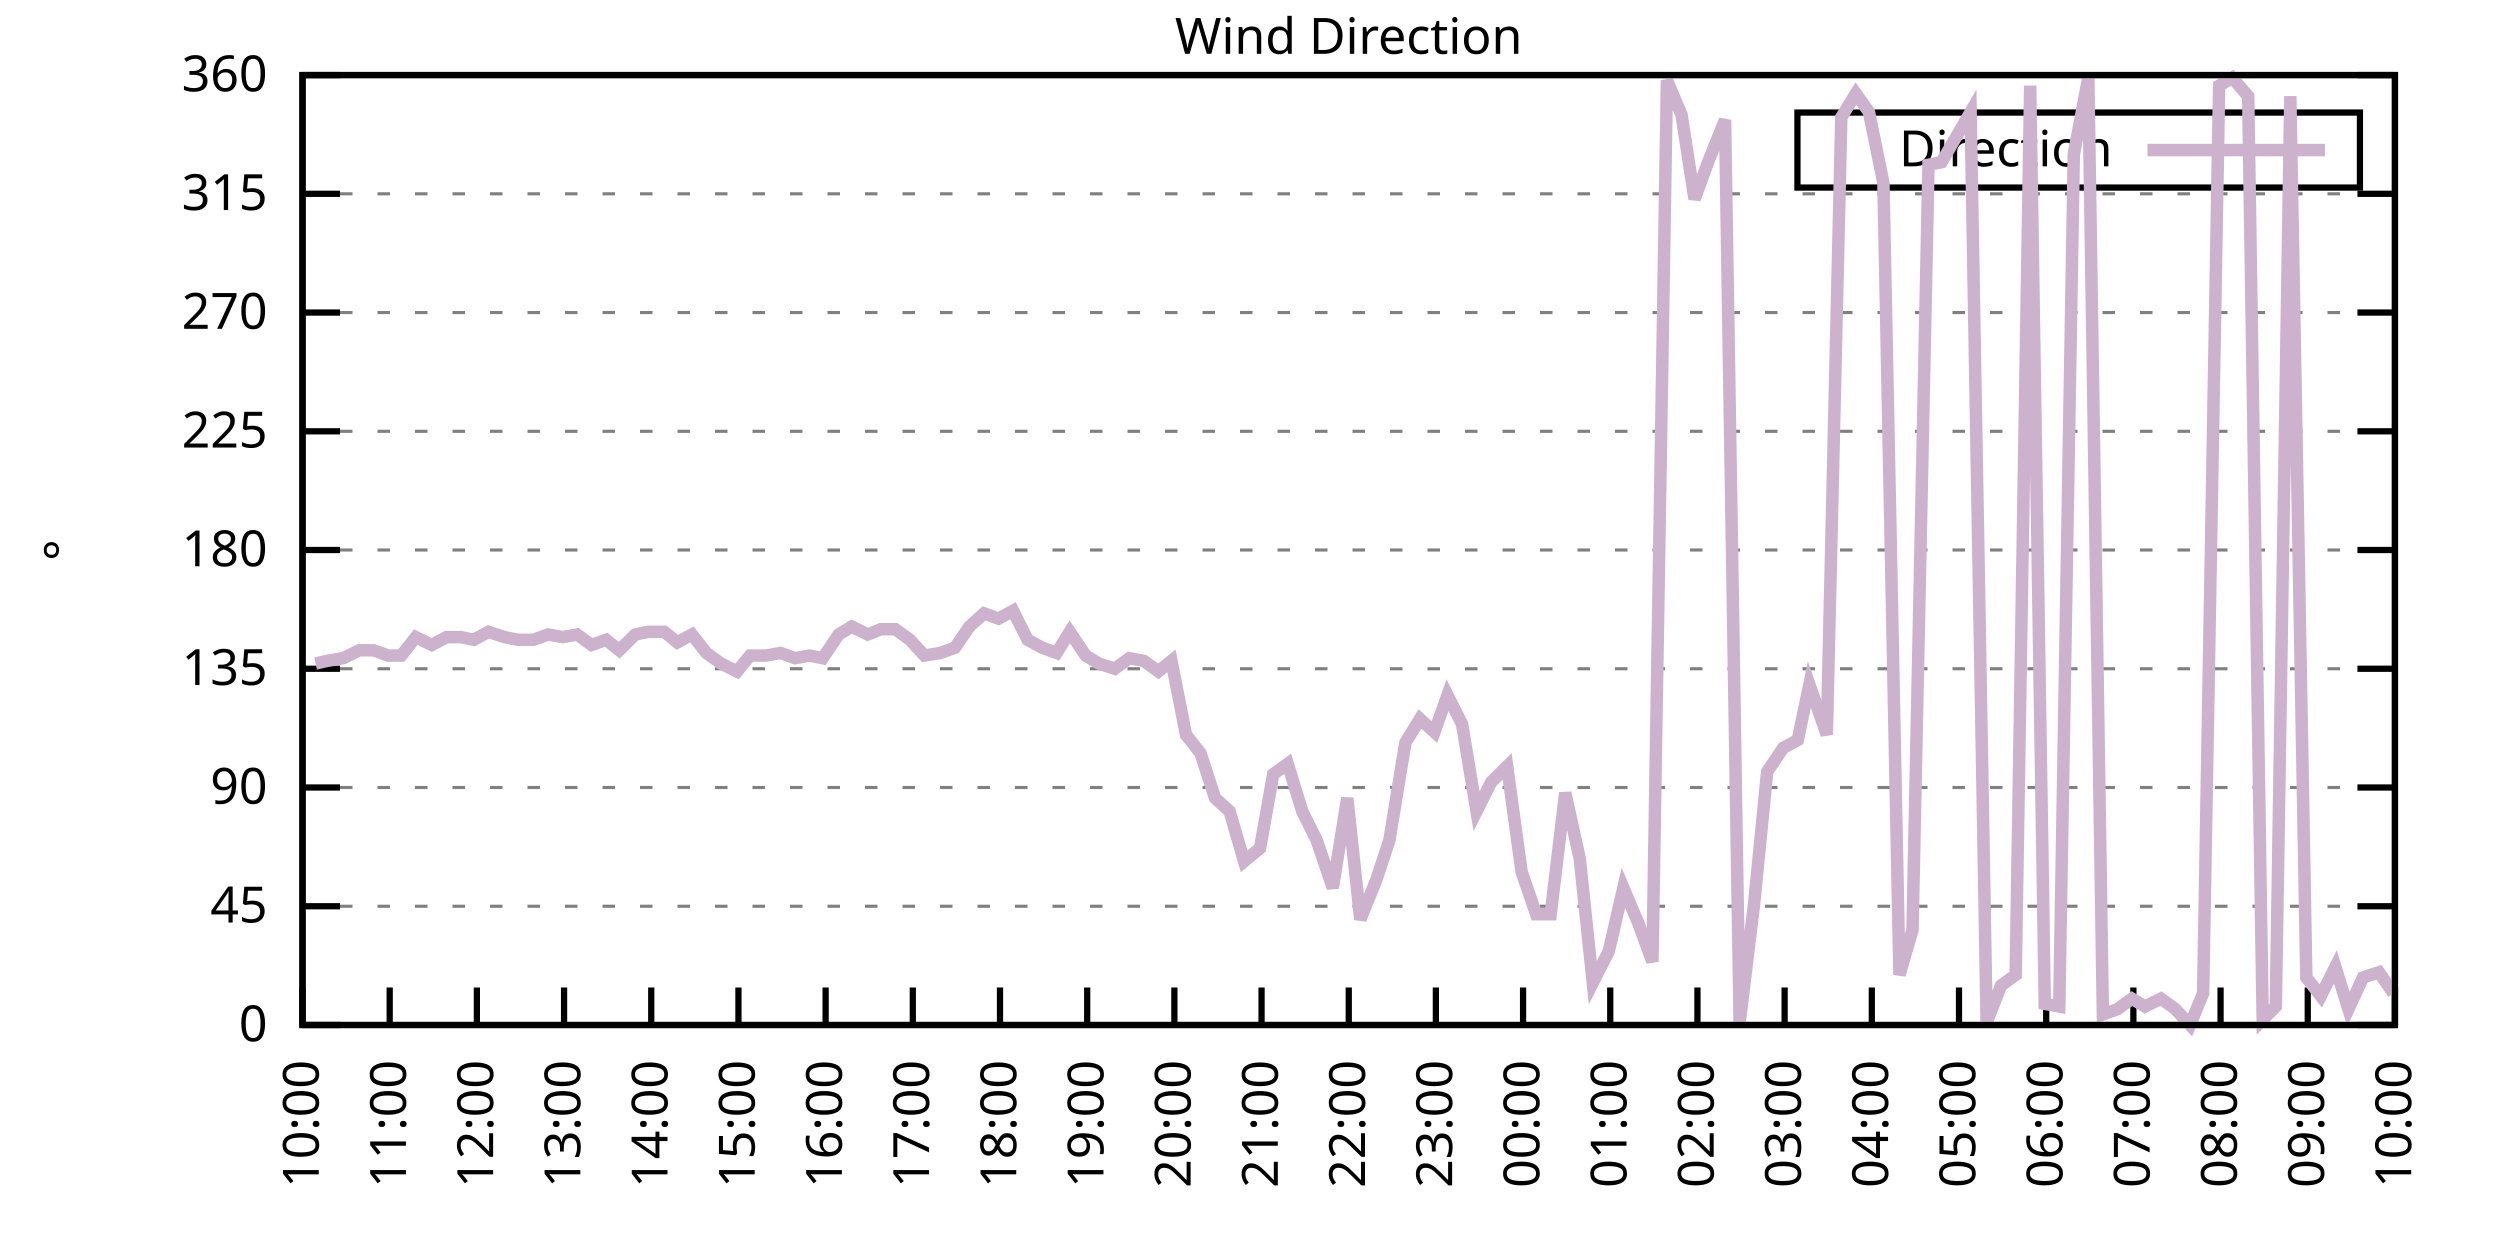
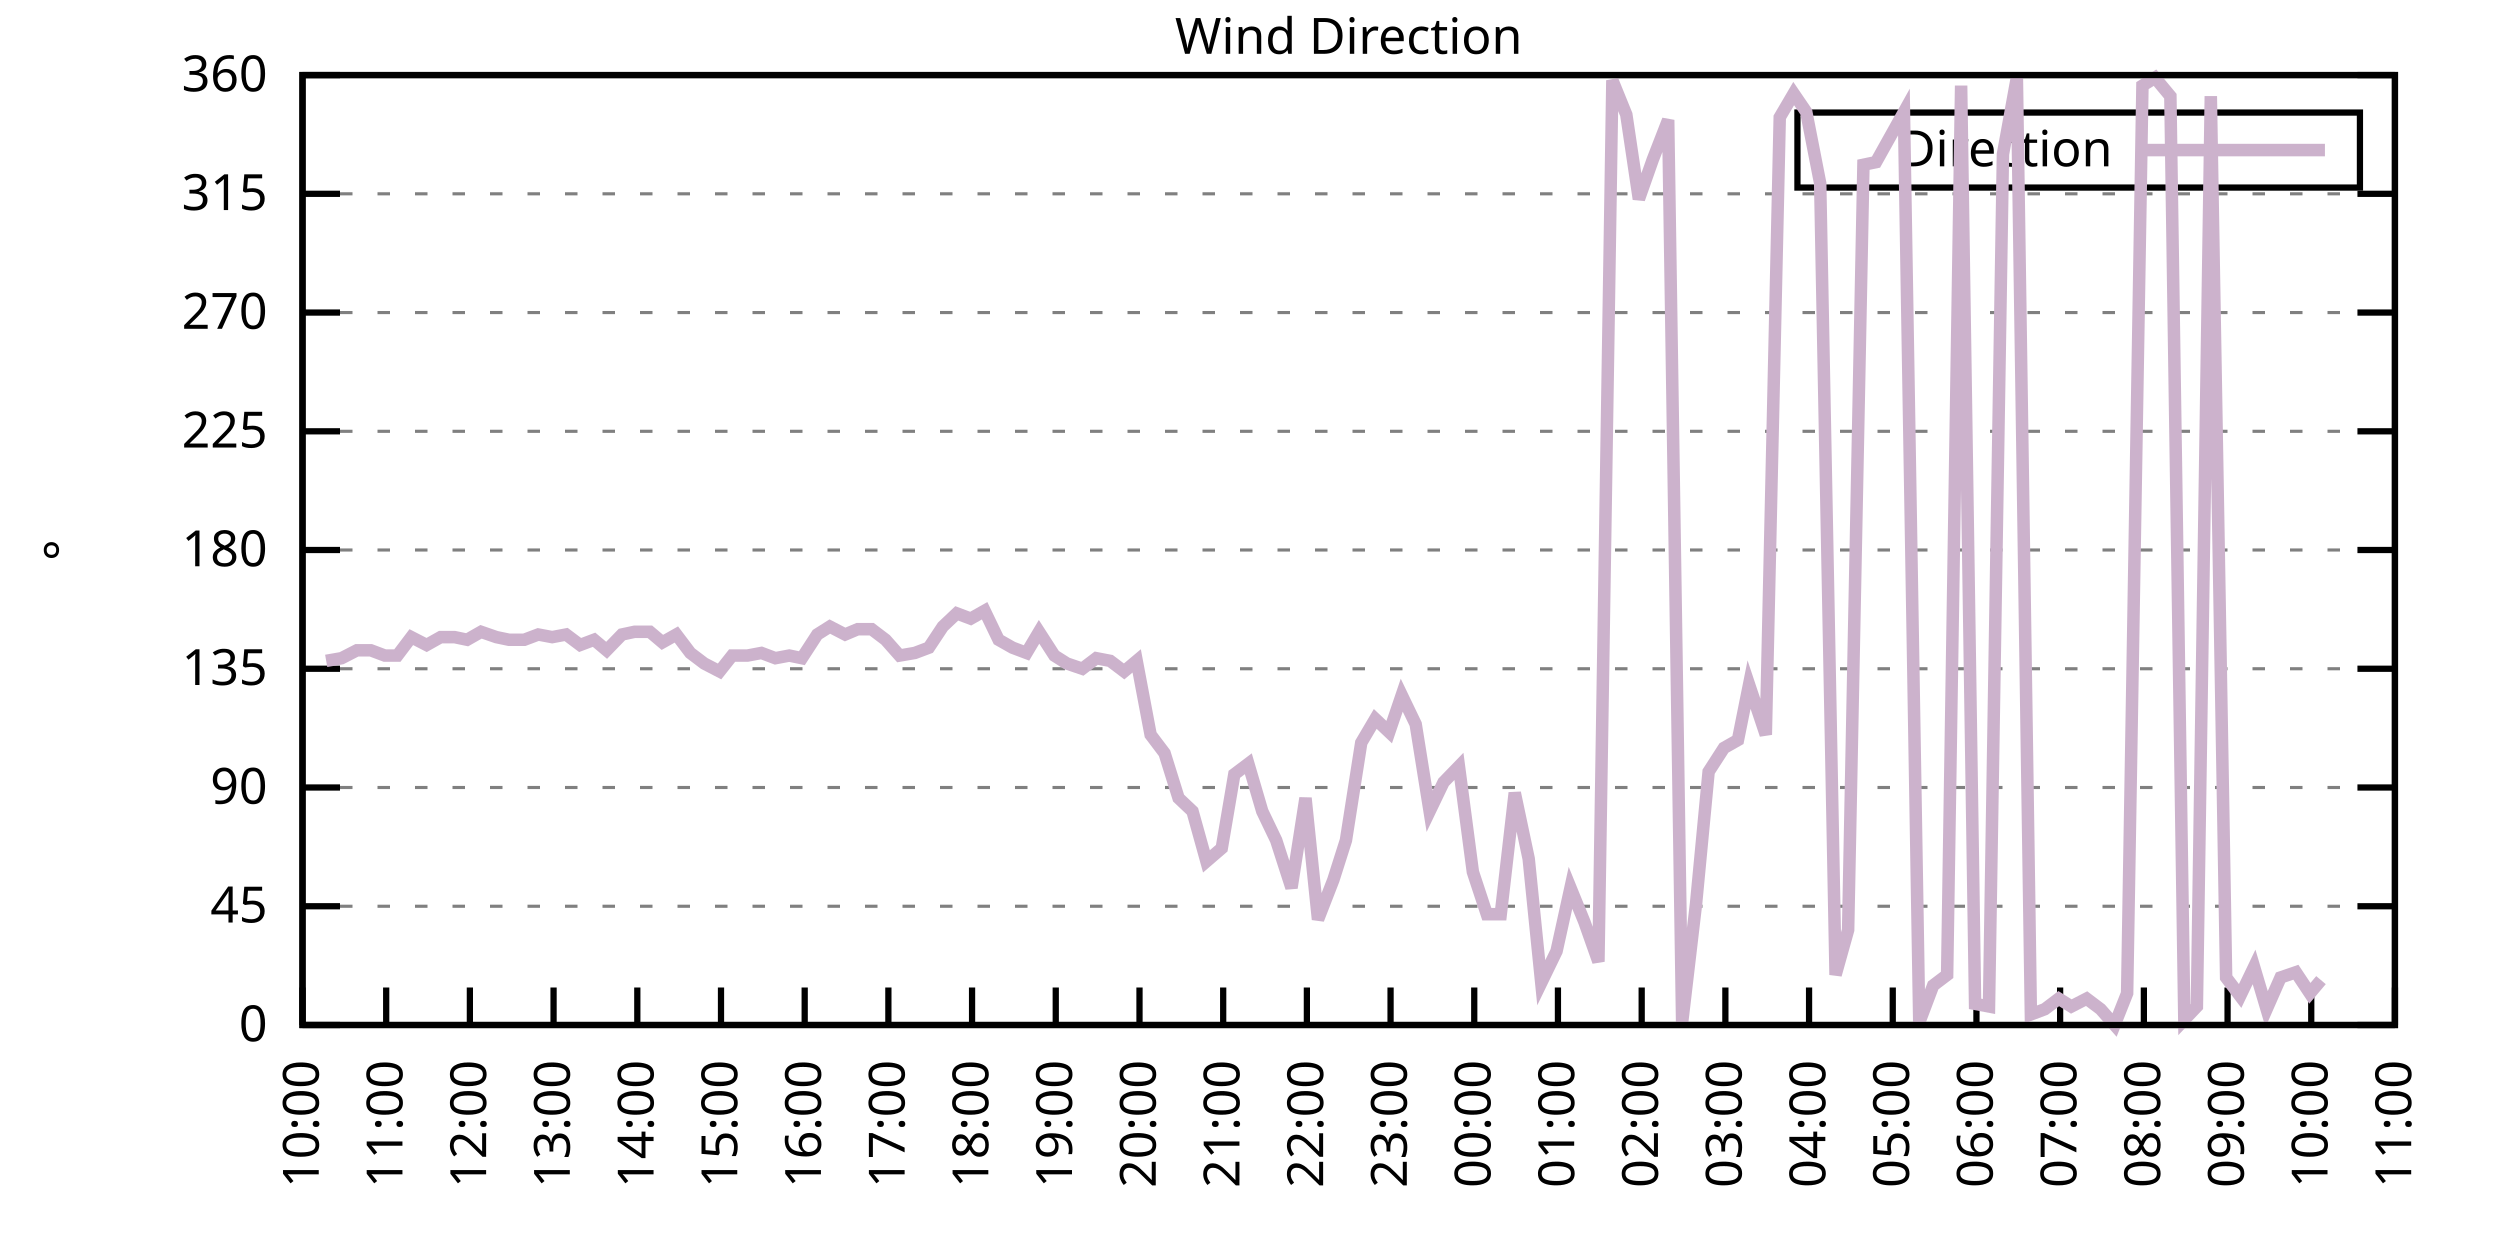
<svg xmlns="http://www.w3.org/2000/svg" xmlns:xlink="http://www.w3.org/1999/xlink" width="400" height="200" viewBox="0 0 400 200">
  <g id="gnuplot_canvas">
    <rect x="0" y="0" width="400" height="200" fill="none" />
    <defs>
      <circle id="gpDot" r="0.5" stroke-width="0.5" stroke="currentColor" />
      <path id="gpPt0" stroke-width="0.333" stroke="currentColor" d="M-1,0 h2 M0,-1 v2" />
      <path id="gpPt1" stroke-width="0.333" stroke="currentColor" d="M-1,-1 L1,1 M1,-1 L-1,1" />
      <path id="gpPt2" stroke-width="0.333" stroke="currentColor" d="M-1,0 L1,0 M0,-1 L0,1 M-1,-1 L1,1 M-1,1 L1,-1" />
      <rect id="gpPt3" stroke-width="0.333" stroke="currentColor" x="-1" y="-1" width="2" height="2" />
      <rect id="gpPt4" stroke-width="0.333" stroke="currentColor" fill="currentColor" x="-1" y="-1" width="2" height="2" />
      <circle id="gpPt5" stroke-width="0.333" stroke="currentColor" cx="0" cy="0" r="1" />
      <use xlink:href="#gpPt5" id="gpPt6" fill="currentColor" stroke="none" />
      <path id="gpPt7" stroke-width="0.333" stroke="currentColor" d="M0,-1.33 L-1.33,0.67 L1.33,0.67 z" />
      <use xlink:href="#gpPt7" id="gpPt8" fill="currentColor" stroke="none" />
      <use xlink:href="#gpPt7" id="gpPt9" stroke="currentColor" transform="rotate(180)" />
      <use xlink:href="#gpPt9" id="gpPt10" fill="currentColor" stroke="none" />
      <use xlink:href="#gpPt3" id="gpPt11" stroke="currentColor" transform="rotate(45)" />
      <use xlink:href="#gpPt11" id="gpPt12" fill="currentColor" stroke="none" />
      <path id="gpPt13" stroke-width="0.333" stroke="currentColor" d="M0,1.330 L1.265,0.411 L0.782,-1.067 L-0.782,-1.076 L-1.265,0.411 z" />
      <use xlink:href="#gpPt13" id="gpPt14" fill="currentColor" stroke="none" />
      <filter id="textbox" filterUnits="objectBoundingBox" x="0" y="0" height="1" width="1">
        <feFlood flood-color="white" flood-opacity="1" result="bgnd" />
        <feComposite in="SourceGraphic" in2="bgnd" operator="atop" />
      </filter>
      <filter id="greybox" filterUnits="objectBoundingBox" x="0" y="0" height="1" width="1">
        <feFlood flood-color="lightgrey" flood-opacity="1" result="grey" />
        <feComposite in="SourceGraphic" in2="grey" operator="atop" />
      </filter>
    </defs>
    <g fill="none" color="white" stroke="currentColor" stroke-width="1.00" stroke-linecap="butt" stroke-linejoin="miter">
</g>
    <g fill="none" color="black" stroke="currentColor" stroke-width="1.00" stroke-linecap="butt" stroke-linejoin="miter">
      <g stroke="none" shape-rendering="crispEdges">
        <polygon fill="rgb(255, 255, 255)" points="48.40,164.00 383.18,164.00 383.18,12.02 48.40,12.02 " />
      </g>
    </g>
    <g fill="none" color="black" stroke="currentColor" stroke-width="1.00" stroke-linecap="butt" stroke-linejoin="miter">
</g>
    <g fill="none" color="black" stroke="black" stroke-width="0.50" stroke-linecap="butt" stroke-linejoin="miter">
</g>
    <g fill="none" color="gray" stroke="currentColor" stroke-width="0.50" stroke-linecap="butt" stroke-linejoin="miter">
      <path stroke="gray" stroke-dasharray="2,4" class="gridline" d="M48.40,164.00 L383.19,164.00  " />
    </g>
    <g fill="none" color="gray" stroke="gray" stroke-width="1.00" stroke-linecap="butt" stroke-linejoin="miter">
</g>
    <g fill="none" color="black" stroke="currentColor" stroke-width="1.00" stroke-linecap="butt" stroke-linejoin="miter">
      <path stroke="black" d="M48.40,164.00 L54.40,164.00 M383.19,164.00 L377.19,164.00  " />
      <g transform="translate(42.80,166.60)" stroke="none" fill="black" font-family="Sans" font-size="8.00" text-anchor="end">
        <text>
          <tspan font-family="Sans"> 0</tspan>
        </text>
      </g>
    </g>
    <g fill="none" color="black" stroke="currentColor" stroke-width="1.00" stroke-linecap="butt" stroke-linejoin="miter">
</g>
    <g fill="none" color="black" stroke="black" stroke-width="0.50" stroke-linecap="butt" stroke-linejoin="miter">
</g>
    <g fill="none" color="gray" stroke="currentColor" stroke-width="0.50" stroke-linecap="butt" stroke-linejoin="miter">
      <path stroke="gray" stroke-dasharray="2,4" class="gridline" d="M48.40,145.00 L383.19,145.00  " />
    </g>
    <g fill="none" color="gray" stroke="gray" stroke-width="1.00" stroke-linecap="butt" stroke-linejoin="miter">
</g>
    <g fill="none" color="black" stroke="currentColor" stroke-width="1.00" stroke-linecap="butt" stroke-linejoin="miter">
      <path stroke="black" d="M48.40,145.00 L54.40,145.00 M383.19,145.00 L377.19,145.00  " />
      <g transform="translate(42.80,147.60)" stroke="none" fill="black" font-family="Sans" font-size="8.00" text-anchor="end">
        <text>
          <tspan font-family="Sans"> 45</tspan>
        </text>
      </g>
    </g>
    <g fill="none" color="black" stroke="currentColor" stroke-width="1.00" stroke-linecap="butt" stroke-linejoin="miter">
</g>
    <g fill="none" color="black" stroke="black" stroke-width="0.50" stroke-linecap="butt" stroke-linejoin="miter">
</g>
    <g fill="none" color="gray" stroke="currentColor" stroke-width="0.50" stroke-linecap="butt" stroke-linejoin="miter">
      <path stroke="gray" stroke-dasharray="2,4" class="gridline" d="M48.40,126.00 L383.19,126.00  " />
    </g>
    <g fill="none" color="gray" stroke="gray" stroke-width="1.00" stroke-linecap="butt" stroke-linejoin="miter">
</g>
    <g fill="none" color="black" stroke="currentColor" stroke-width="1.00" stroke-linecap="butt" stroke-linejoin="miter">
      <path stroke="black" d="M48.40,126.00 L54.40,126.00 M383.19,126.00 L377.19,126.00  " />
      <g transform="translate(42.80,128.60)" stroke="none" fill="black" font-family="Sans" font-size="8.00" text-anchor="end">
        <text>
          <tspan font-family="Sans"> 90</tspan>
        </text>
      </g>
    </g>
    <g fill="none" color="black" stroke="currentColor" stroke-width="1.00" stroke-linecap="butt" stroke-linejoin="miter">
</g>
    <g fill="none" color="black" stroke="black" stroke-width="0.50" stroke-linecap="butt" stroke-linejoin="miter">
</g>
    <g fill="none" color="gray" stroke="currentColor" stroke-width="0.50" stroke-linecap="butt" stroke-linejoin="miter">
      <path stroke="gray" stroke-dasharray="2,4" class="gridline" d="M48.40,107.00 L383.19,107.00  " />
    </g>
    <g fill="none" color="gray" stroke="gray" stroke-width="1.00" stroke-linecap="butt" stroke-linejoin="miter">
</g>
    <g fill="none" color="black" stroke="currentColor" stroke-width="1.00" stroke-linecap="butt" stroke-linejoin="miter">
      <path stroke="black" d="M48.40,107.00 L54.40,107.00 M383.19,107.00 L377.19,107.00  " />
      <g transform="translate(42.80,109.60)" stroke="none" fill="black" font-family="Sans" font-size="8.00" text-anchor="end">
        <text>
          <tspan font-family="Sans"> 135</tspan>
        </text>
      </g>
    </g>
    <g fill="none" color="black" stroke="currentColor" stroke-width="1.00" stroke-linecap="butt" stroke-linejoin="miter">
</g>
    <g fill="none" color="black" stroke="black" stroke-width="0.50" stroke-linecap="butt" stroke-linejoin="miter">
</g>
    <g fill="none" color="gray" stroke="currentColor" stroke-width="0.50" stroke-linecap="butt" stroke-linejoin="miter">
      <path stroke="gray" stroke-dasharray="2,4" class="gridline" d="M48.40,88.00 L383.19,88.00  " />
    </g>
    <g fill="none" color="gray" stroke="gray" stroke-width="1.00" stroke-linecap="butt" stroke-linejoin="miter">
</g>
    <g fill="none" color="black" stroke="currentColor" stroke-width="1.00" stroke-linecap="butt" stroke-linejoin="miter">
      <path stroke="black" d="M48.40,88.00 L54.40,88.00 M383.19,88.00 L377.19,88.00  " />
      <g transform="translate(42.80,90.60)" stroke="none" fill="black" font-family="Sans" font-size="8.00" text-anchor="end">
        <text>
          <tspan font-family="Sans"> 180</tspan>
        </text>
      </g>
    </g>
    <g fill="none" color="black" stroke="currentColor" stroke-width="1.00" stroke-linecap="butt" stroke-linejoin="miter">
</g>
    <g fill="none" color="black" stroke="black" stroke-width="0.50" stroke-linecap="butt" stroke-linejoin="miter">
</g>
    <g fill="none" color="gray" stroke="currentColor" stroke-width="0.50" stroke-linecap="butt" stroke-linejoin="miter">
      <path stroke="gray" stroke-dasharray="2,4" class="gridline" d="M48.40,69.01 L383.19,69.01  " />
    </g>
    <g fill="none" color="gray" stroke="gray" stroke-width="1.00" stroke-linecap="butt" stroke-linejoin="miter">
</g>
    <g fill="none" color="black" stroke="currentColor" stroke-width="1.00" stroke-linecap="butt" stroke-linejoin="miter">
      <path stroke="black" d="M48.40,69.01 L54.40,69.01 M383.19,69.01 L377.19,69.01  " />
      <g transform="translate(42.80,71.61)" stroke="none" fill="black" font-family="Sans" font-size="8.00" text-anchor="end">
        <text>
          <tspan font-family="Sans"> 225</tspan>
        </text>
      </g>
    </g>
    <g fill="none" color="black" stroke="currentColor" stroke-width="1.00" stroke-linecap="butt" stroke-linejoin="miter">
</g>
    <g fill="none" color="black" stroke="black" stroke-width="0.50" stroke-linecap="butt" stroke-linejoin="miter">
</g>
    <g fill="none" color="gray" stroke="currentColor" stroke-width="0.50" stroke-linecap="butt" stroke-linejoin="miter">
      <path stroke="gray" stroke-dasharray="2,4" class="gridline" d="M48.40,50.01 L383.19,50.01  " />
    </g>
    <g fill="none" color="gray" stroke="gray" stroke-width="1.00" stroke-linecap="butt" stroke-linejoin="miter">
</g>
    <g fill="none" color="black" stroke="currentColor" stroke-width="1.00" stroke-linecap="butt" stroke-linejoin="miter">
      <path stroke="black" d="M48.40,50.01 L54.40,50.01 M383.19,50.01 L377.19,50.01  " />
      <g transform="translate(42.80,52.61)" stroke="none" fill="black" font-family="Sans" font-size="8.00" text-anchor="end">
        <text>
          <tspan font-family="Sans"> 270</tspan>
        </text>
      </g>
    </g>
    <g fill="none" color="black" stroke="currentColor" stroke-width="1.00" stroke-linecap="butt" stroke-linejoin="miter">
</g>
    <g fill="none" color="black" stroke="black" stroke-width="0.50" stroke-linecap="butt" stroke-linejoin="miter">
</g>
    <g fill="none" color="gray" stroke="currentColor" stroke-width="0.50" stroke-linecap="butt" stroke-linejoin="miter">
      <path stroke="gray" stroke-dasharray="2,4" class="gridline" d="M48.40,31.01 L383.19,31.01  " />
    </g>
    <g fill="none" color="gray" stroke="gray" stroke-width="1.00" stroke-linecap="butt" stroke-linejoin="miter">
</g>
    <g fill="none" color="black" stroke="currentColor" stroke-width="1.00" stroke-linecap="butt" stroke-linejoin="miter">
      <path stroke="black" d="M48.40,31.01 L54.40,31.01 M383.19,31.01 L377.19,31.01  " />
      <g transform="translate(42.80,33.61)" stroke="none" fill="black" font-family="Sans" font-size="8.00" text-anchor="end">
        <text>
          <tspan font-family="Sans"> 315</tspan>
        </text>
      </g>
    </g>
    <g fill="none" color="black" stroke="currentColor" stroke-width="1.00" stroke-linecap="butt" stroke-linejoin="miter">
</g>
    <g fill="none" color="black" stroke="black" stroke-width="0.50" stroke-linecap="butt" stroke-linejoin="miter">
</g>
    <g fill="none" color="gray" stroke="currentColor" stroke-width="0.50" stroke-linecap="butt" stroke-linejoin="miter">
      <path stroke="gray" stroke-dasharray="2,4" class="gridline" d="M48.40,12.01 L383.19,12.01  " />
    </g>
    <g fill="none" color="gray" stroke="gray" stroke-width="1.00" stroke-linecap="butt" stroke-linejoin="miter">
</g>
    <g fill="none" color="black" stroke="currentColor" stroke-width="1.00" stroke-linecap="butt" stroke-linejoin="miter">
      <path stroke="black" d="M48.40,12.01 L54.40,12.01 M383.19,12.01 L377.19,12.01  " />
      <g transform="translate(42.80,14.61)" stroke="none" fill="black" font-family="Sans" font-size="8.00" text-anchor="end">
        <text>
          <tspan font-family="Sans"> 360</tspan>
        </text>
      </g>
    </g>
    <g fill="none" color="black" stroke="currentColor" stroke-width="1.00" stroke-linecap="butt" stroke-linejoin="miter">
      <path stroke="black" d="M48.40,164.00 L48.40,158.00  " />
      <g transform="translate(51.00,169.60) rotate(270.00)" stroke="none" fill="black" font-family="Sans" font-size="8.00" text-anchor="end">
        <text>
          <tspan font-family="Sans">10:00</tspan>
        </text>
      </g>
    </g>
    <g fill="none" color="black" stroke="currentColor" stroke-width="1.00" stroke-linecap="butt" stroke-linejoin="miter">
-       <path stroke="black" d="M62.35,164.00 L62.35,158.00  " />
-       <g transform="translate(64.95,169.60) rotate(270.00)" stroke="none" fill="black" font-family="Sans" font-size="8.00" text-anchor="end">
+       <path stroke="black" d="M61.79,164.00 L61.79,158.00  " />
+       <g transform="translate(64.39,169.60) rotate(270.00)" stroke="none" fill="black" font-family="Sans" font-size="8.00" text-anchor="end">
        <text>
          <tspan font-family="Sans">11:00</tspan>
        </text>
      </g>
    </g>
    <g fill="none" color="black" stroke="currentColor" stroke-width="1.00" stroke-linecap="butt" stroke-linejoin="miter">
-       <path stroke="black" d="M76.30,164.00 L76.30,158.00  " />
-       <g transform="translate(78.90,169.60) rotate(270.00)" stroke="none" fill="black" font-family="Sans" font-size="8.00" text-anchor="end">
+       <path stroke="black" d="M75.18,164.00 L75.18,158.00  " />
+       <g transform="translate(77.78,169.60) rotate(270.00)" stroke="none" fill="black" font-family="Sans" font-size="8.00" text-anchor="end">
        <text>
          <tspan font-family="Sans">12:00</tspan>
        </text>
      </g>
    </g>
    <g fill="none" color="black" stroke="currentColor" stroke-width="1.00" stroke-linecap="butt" stroke-linejoin="miter">
-       <path stroke="black" d="M90.25,164.00 L90.25,158.00  " />
-       <g transform="translate(92.85,169.60) rotate(270.00)" stroke="none" fill="black" font-family="Sans" font-size="8.00" text-anchor="end">
+       <path stroke="black" d="M88.57,164.00 L88.57,158.00  " />
+       <g transform="translate(91.17,169.60) rotate(270.00)" stroke="none" fill="black" font-family="Sans" font-size="8.00" text-anchor="end">
        <text>
          <tspan font-family="Sans">13:00</tspan>
        </text>
      </g>
    </g>
    <g fill="none" color="black" stroke="currentColor" stroke-width="1.00" stroke-linecap="butt" stroke-linejoin="miter">
-       <path stroke="black" d="M104.20,164.00 L104.20,158.00  " />
-       <g transform="translate(106.80,169.60) rotate(270.00)" stroke="none" fill="black" font-family="Sans" font-size="8.00" text-anchor="end">
+       <path stroke="black" d="M101.97,164.00 L101.97,158.00  " />
+       <g transform="translate(104.57,169.60) rotate(270.00)" stroke="none" fill="black" font-family="Sans" font-size="8.00" text-anchor="end">
        <text>
          <tspan font-family="Sans">14:00</tspan>
        </text>
      </g>
    </g>
    <g fill="none" color="black" stroke="currentColor" stroke-width="1.00" stroke-linecap="butt" stroke-linejoin="miter">
-       <path stroke="black" d="M118.15,164.00 L118.15,158.00  " />
-       <g transform="translate(120.75,169.60) rotate(270.00)" stroke="none" fill="black" font-family="Sans" font-size="8.00" text-anchor="end">
+       <path stroke="black" d="M115.36,164.00 L115.36,158.00  " />
+       <g transform="translate(117.96,169.60) rotate(270.00)" stroke="none" fill="black" font-family="Sans" font-size="8.00" text-anchor="end">
        <text>
          <tspan font-family="Sans">15:00</tspan>
        </text>
      </g>
    </g>
    <g fill="none" color="black" stroke="currentColor" stroke-width="1.00" stroke-linecap="butt" stroke-linejoin="miter">
-       <path stroke="black" d="M132.10,164.00 L132.10,158.00  " />
-       <g transform="translate(134.70,169.60) rotate(270.00)" stroke="none" fill="black" font-family="Sans" font-size="8.00" text-anchor="end">
+       <path stroke="black" d="M128.75,164.00 L128.75,158.00  " />
+       <g transform="translate(131.35,169.60) rotate(270.00)" stroke="none" fill="black" font-family="Sans" font-size="8.00" text-anchor="end">
        <text>
          <tspan font-family="Sans">16:00</tspan>
        </text>
      </g>
    </g>
    <g fill="none" color="black" stroke="currentColor" stroke-width="1.00" stroke-linecap="butt" stroke-linejoin="miter">
-       <path stroke="black" d="M146.05,164.00 L146.05,158.00  " />
-       <g transform="translate(148.65,169.60) rotate(270.00)" stroke="none" fill="black" font-family="Sans" font-size="8.00" text-anchor="end">
+       <path stroke="black" d="M142.14,164.00 L142.14,158.00  " />
+       <g transform="translate(144.74,169.60) rotate(270.00)" stroke="none" fill="black" font-family="Sans" font-size="8.00" text-anchor="end">
        <text>
          <tspan font-family="Sans">17:00</tspan>
        </text>
      </g>
    </g>
    <g fill="none" color="black" stroke="currentColor" stroke-width="1.00" stroke-linecap="butt" stroke-linejoin="miter">
-       <path stroke="black" d="M160.00,164.00 L160.00,158.00  " />
-       <g transform="translate(162.60,169.60) rotate(270.00)" stroke="none" fill="black" font-family="Sans" font-size="8.00" text-anchor="end">
+       <path stroke="black" d="M155.53,164.00 L155.53,158.00  " />
+       <g transform="translate(158.13,169.60) rotate(270.00)" stroke="none" fill="black" font-family="Sans" font-size="8.00" text-anchor="end">
        <text>
          <tspan font-family="Sans">18:00</tspan>
        </text>
      </g>
    </g>
    <g fill="none" color="black" stroke="currentColor" stroke-width="1.00" stroke-linecap="butt" stroke-linejoin="miter">
-       <path stroke="black" d="M173.95,164.00 L173.95,158.00  " />
-       <g transform="translate(176.55,169.60) rotate(270.00)" stroke="none" fill="black" font-family="Sans" font-size="8.00" text-anchor="end">
+       <path stroke="black" d="M168.92,164.00 L168.92,158.00  " />
+       <g transform="translate(171.52,169.60) rotate(270.00)" stroke="none" fill="black" font-family="Sans" font-size="8.00" text-anchor="end">
        <text>
          <tspan font-family="Sans">19:00</tspan>
        </text>
      </g>
    </g>
    <g fill="none" color="black" stroke="currentColor" stroke-width="1.00" stroke-linecap="butt" stroke-linejoin="miter">
-       <path stroke="black" d="M187.90,164.00 L187.90,158.00  " />
-       <g transform="translate(190.50,169.60) rotate(270.00)" stroke="none" fill="black" font-family="Sans" font-size="8.00" text-anchor="end">
+       <path stroke="black" d="M182.32,164.00 L182.32,158.00  " />
+       <g transform="translate(184.92,169.60) rotate(270.00)" stroke="none" fill="black" font-family="Sans" font-size="8.00" text-anchor="end">
        <text>
          <tspan font-family="Sans">20:00</tspan>
        </text>
      </g>
    </g>
    <g fill="none" color="black" stroke="currentColor" stroke-width="1.00" stroke-linecap="butt" stroke-linejoin="miter">
-       <path stroke="black" d="M201.85,164.00 L201.85,158.00  " />
-       <g transform="translate(204.45,169.60) rotate(270.00)" stroke="none" fill="black" font-family="Sans" font-size="8.00" text-anchor="end">
+       <path stroke="black" d="M195.71,164.00 L195.71,158.00  " />
+       <g transform="translate(198.31,169.60) rotate(270.00)" stroke="none" fill="black" font-family="Sans" font-size="8.00" text-anchor="end">
        <text>
          <tspan font-family="Sans">21:00</tspan>
        </text>
      </g>
    </g>
    <g fill="none" color="black" stroke="currentColor" stroke-width="1.00" stroke-linecap="butt" stroke-linejoin="miter">
-       <path stroke="black" d="M215.80,164.00 L215.80,158.00  " />
-       <g transform="translate(218.40,169.60) rotate(270.00)" stroke="none" fill="black" font-family="Sans" font-size="8.00" text-anchor="end">
+       <path stroke="black" d="M209.10,164.00 L209.10,158.00  " />
+       <g transform="translate(211.70,169.60) rotate(270.00)" stroke="none" fill="black" font-family="Sans" font-size="8.00" text-anchor="end">
        <text>
          <tspan font-family="Sans">22:00</tspan>
        </text>
      </g>
    </g>
    <g fill="none" color="black" stroke="currentColor" stroke-width="1.00" stroke-linecap="butt" stroke-linejoin="miter">
-       <path stroke="black" d="M229.74,164.00 L229.74,158.00  " />
-       <g transform="translate(232.34,169.60) rotate(270.00)" stroke="none" fill="black" font-family="Sans" font-size="8.00" text-anchor="end">
+       <path stroke="black" d="M222.49,164.00 L222.49,158.00  " />
+       <g transform="translate(225.09,169.60) rotate(270.00)" stroke="none" fill="black" font-family="Sans" font-size="8.00" text-anchor="end">
        <text>
          <tspan font-family="Sans">23:00</tspan>
        </text>
      </g>
    </g>
    <g fill="none" color="black" stroke="currentColor" stroke-width="1.00" stroke-linecap="butt" stroke-linejoin="miter">
-       <path stroke="black" d="M243.69,164.00 L243.69,158.00  " />
-       <g transform="translate(246.29,169.60) rotate(270.00)" stroke="none" fill="black" font-family="Sans" font-size="8.00" text-anchor="end">
+       <path stroke="black" d="M235.88,164.00 L235.88,158.00  " />
+       <g transform="translate(238.48,169.60) rotate(270.00)" stroke="none" fill="black" font-family="Sans" font-size="8.00" text-anchor="end">
        <text>
          <tspan font-family="Sans">00:00</tspan>
        </text>
      </g>
    </g>
    <g fill="none" color="black" stroke="currentColor" stroke-width="1.00" stroke-linecap="butt" stroke-linejoin="miter">
-       <path stroke="black" d="M257.64,164.00 L257.64,158.00  " />
-       <g transform="translate(260.24,169.60) rotate(270.00)" stroke="none" fill="black" font-family="Sans" font-size="8.00" text-anchor="end">
+       <path stroke="black" d="M249.27,164.00 L249.27,158.00  " />
+       <g transform="translate(251.87,169.60) rotate(270.00)" stroke="none" fill="black" font-family="Sans" font-size="8.00" text-anchor="end">
        <text>
          <tspan font-family="Sans">01:00</tspan>
        </text>
      </g>
    </g>
    <g fill="none" color="black" stroke="currentColor" stroke-width="1.00" stroke-linecap="butt" stroke-linejoin="miter">
-       <path stroke="black" d="M271.59,164.00 L271.59,158.00  " />
-       <g transform="translate(274.19,169.60) rotate(270.00)" stroke="none" fill="black" font-family="Sans" font-size="8.00" text-anchor="end">
+       <path stroke="black" d="M262.67,164.00 L262.67,158.00  " />
+       <g transform="translate(265.27,169.60) rotate(270.00)" stroke="none" fill="black" font-family="Sans" font-size="8.00" text-anchor="end">
        <text>
          <tspan font-family="Sans">02:00</tspan>
        </text>
      </g>
    </g>
    <g fill="none" color="black" stroke="currentColor" stroke-width="1.00" stroke-linecap="butt" stroke-linejoin="miter">
-       <path stroke="black" d="M285.54,164.00 L285.54,158.00  " />
-       <g transform="translate(288.14,169.60) rotate(270.00)" stroke="none" fill="black" font-family="Sans" font-size="8.00" text-anchor="end">
+       <path stroke="black" d="M276.06,164.00 L276.06,158.00  " />
+       <g transform="translate(278.66,169.60) rotate(270.00)" stroke="none" fill="black" font-family="Sans" font-size="8.00" text-anchor="end">
        <text>
          <tspan font-family="Sans">03:00</tspan>
        </text>
      </g>
    </g>
    <g fill="none" color="black" stroke="currentColor" stroke-width="1.00" stroke-linecap="butt" stroke-linejoin="miter">
-       <path stroke="black" d="M299.49,164.00 L299.49,158.00  " />
-       <g transform="translate(302.09,169.60) rotate(270.00)" stroke="none" fill="black" font-family="Sans" font-size="8.00" text-anchor="end">
+       <path stroke="black" d="M289.45,164.00 L289.45,158.00  " />
+       <g transform="translate(292.05,169.60) rotate(270.00)" stroke="none" fill="black" font-family="Sans" font-size="8.00" text-anchor="end">
        <text>
          <tspan font-family="Sans">04:00</tspan>
        </text>
      </g>
    </g>
    <g fill="none" color="black" stroke="currentColor" stroke-width="1.00" stroke-linecap="butt" stroke-linejoin="miter">
-       <path stroke="black" d="M313.44,164.00 L313.44,158.00  " />
-       <g transform="translate(316.04,169.60) rotate(270.00)" stroke="none" fill="black" font-family="Sans" font-size="8.00" text-anchor="end">
+       <path stroke="black" d="M302.84,164.00 L302.84,158.00  " />
+       <g transform="translate(305.44,169.60) rotate(270.00)" stroke="none" fill="black" font-family="Sans" font-size="8.00" text-anchor="end">
        <text>
          <tspan font-family="Sans">05:00</tspan>
        </text>
      </g>
    </g>
    <g fill="none" color="black" stroke="currentColor" stroke-width="1.00" stroke-linecap="butt" stroke-linejoin="miter">
-       <path stroke="black" d="M327.39,164.00 L327.39,158.00  " />
-       <g transform="translate(329.99,169.60) rotate(270.00)" stroke="none" fill="black" font-family="Sans" font-size="8.00" text-anchor="end">
+       <path stroke="black" d="M316.23,164.00 L316.23,158.00  " />
+       <g transform="translate(318.83,169.60) rotate(270.00)" stroke="none" fill="black" font-family="Sans" font-size="8.00" text-anchor="end">
        <text>
          <tspan font-family="Sans">06:00</tspan>
        </text>
      </g>
    </g>
    <g fill="none" color="black" stroke="currentColor" stroke-width="1.00" stroke-linecap="butt" stroke-linejoin="miter">
-       <path stroke="black" d="M341.34,164.00 L341.34,158.00  " />
-       <g transform="translate(343.94,169.60) rotate(270.00)" stroke="none" fill="black" font-family="Sans" font-size="8.00" text-anchor="end">
+       <path stroke="black" d="M329.62,164.00 L329.62,158.00  " />
+       <g transform="translate(332.22,169.60) rotate(270.00)" stroke="none" fill="black" font-family="Sans" font-size="8.00" text-anchor="end">
        <text>
          <tspan font-family="Sans">07:00</tspan>
        </text>
      </g>
    </g>
    <g fill="none" color="black" stroke="currentColor" stroke-width="1.00" stroke-linecap="butt" stroke-linejoin="miter">
-       <path stroke="black" d="M355.29,164.00 L355.29,158.00  " />
-       <g transform="translate(357.89,169.60) rotate(270.00)" stroke="none" fill="black" font-family="Sans" font-size="8.00" text-anchor="end">
+       <path stroke="black" d="M343.02,164.00 L343.02,158.00  " />
+       <g transform="translate(345.62,169.60) rotate(270.00)" stroke="none" fill="black" font-family="Sans" font-size="8.00" text-anchor="end">
        <text>
          <tspan font-family="Sans">08:00</tspan>
        </text>
      </g>
    </g>
    <g fill="none" color="black" stroke="currentColor" stroke-width="1.00" stroke-linecap="butt" stroke-linejoin="miter">
-       <path stroke="black" d="M369.24,164.00 L369.24,158.00  " />
-       <g transform="translate(371.84,169.60) rotate(270.00)" stroke="none" fill="black" font-family="Sans" font-size="8.00" text-anchor="end">
+       <path stroke="black" d="M356.41,164.00 L356.41,158.00  " />
+       <g transform="translate(359.01,169.60) rotate(270.00)" stroke="none" fill="black" font-family="Sans" font-size="8.00" text-anchor="end">
        <text>
          <tspan font-family="Sans">09:00</tspan>
+         </text>
+       </g>
+     </g>
+     <g fill="none" color="black" stroke="currentColor" stroke-width="1.00" stroke-linecap="butt" stroke-linejoin="miter">
+       <path stroke="black" d="M369.80,164.00 L369.80,158.00  " />
+       <g transform="translate(372.40,169.60) rotate(270.00)" stroke="none" fill="black" font-family="Sans" font-size="8.00" text-anchor="end">
+         <text>
+           <tspan font-family="Sans">10:00</tspan>
        </text>
      </g>
    </g>
    <g fill="none" color="black" stroke="currentColor" stroke-width="1.00" stroke-linecap="butt" stroke-linejoin="miter">
      <path stroke="black" d="M383.19,164.00 L383.19,158.00  " />
      <g transform="translate(385.79,169.60) rotate(270.00)" stroke="none" fill="black" font-family="Sans" font-size="8.00" text-anchor="end">
        <text>
-           <tspan font-family="Sans">10:00</tspan>
+           <tspan font-family="Sans">11:00</tspan>
        </text>
      </g>
    </g>
    <g fill="none" color="black" stroke="currentColor" stroke-width="1.00" stroke-linecap="butt" stroke-linejoin="miter">
</g>
    <g fill="none" color="black" stroke="currentColor" stroke-width="1.00" stroke-linecap="butt" stroke-linejoin="miter">
      <path stroke="black" d="M48.40,12.01 L48.40,164.00 L383.19,164.00 L383.19,12.01 L48.40,12.01 Z  " />
    </g>
    <g fill="none" color="black" stroke="currentColor" stroke-width="1.00" stroke-linecap="butt" stroke-linejoin="miter">
</g>
    <g fill="none" color="black" stroke="currentColor" stroke-width="1.00" stroke-linecap="butt" stroke-linejoin="miter">
      <path stroke="black" d="M287.59,30.01 L287.59,18.01 L377.59,18.01 L377.59,30.01 L287.59,30.01 Z  " />
    </g>
    <g id="Wind_direction_plot_1">
      <g fill="none" color="white" stroke="black" stroke-width="2.00" stroke-linecap="butt" stroke-linejoin="miter">
</g>
      <g fill="none" color="black" stroke="currentColor" stroke-width="2.00" stroke-linecap="butt" stroke-linejoin="miter">
        <g transform="translate(337.99,26.61)" stroke="none" fill="black" font-family="Sans" font-size="8.00" text-anchor="end">
          <text>
            <tspan font-family="Sans">Direction</tspan>
          </text>
        </g>
      </g>
      <g fill="none" color="black" stroke="currentColor" stroke-width="2.00" stroke-linecap="butt" stroke-linejoin="miter">
-         <path stroke="rgb(204, 178, 204)" d="M343.59,24.01 L371.99,24.01 M50.49,106.16 L52.35,105.74 L54.91,105.31 L57.47,104.05 L59.79,104.05 L62.12,104.89   L64.21,104.89 L66.53,101.94 L69.09,103.20 L71.42,101.94 L73.74,101.94 L75.83,102.36 L78.16,101.09 L80.72,101.94   L82.81,102.36 L85.37,102.36 L87.69,101.52 L90.02,101.94 L92.34,101.52 L94.67,103.20 L96.99,102.36 L99.08,104.05   L101.64,101.52 L103.73,101.09 L106.29,101.09 L108.38,102.78 L110.71,101.52 L113.03,104.47 L115.36,106.16 L117.92,107.43   L120.01,104.89 L122.57,104.89 L124.89,104.47 L127.22,105.31 L129.54,104.89 L131.63,105.31 L134.19,101.52 L136.28,100.25   L138.84,101.52 L140.93,100.67 L143.26,100.67 L145.58,102.36 L147.91,104.89 L150.46,104.47 L152.79,103.63 L155.11,100.25   L157.44,98.14 L159.76,98.98 L162.09,97.72 L164.41,102.36 L166.74,103.63 L169.06,104.47 L171.16,101.09 L173.71,104.89   L175.81,106.16 L178.36,107.00 L180.69,105.31 L183.01,105.74 L185.34,107.43 L187.43,105.74 L189.76,117.56 L192.08,120.51   L194.41,127.69 L196.73,129.80 L199.06,137.82 L201.61,135.71 L203.71,123.89 L206.03,122.20 L208.36,129.80 L210.68,134.45   L213.24,142.05 L215.56,127.69 L217.65,147.11 L220.21,140.78 L222.30,134.45 L224.86,118.83 L227.19,115.03 L229.51,117.14   L231.60,111.23 L233.93,115.87 L236.25,129.80 L238.58,125.16 L241.14,122.62 L243.46,139.51 L245.79,146.27 L248.11,146.27   L250.44,126.85 L252.76,137.40 L254.85,157.24 L257.41,152.18 L259.74,142.05 L262.06,147.53 L264.39,153.87 L266.71,12.85   L269.04,18.34 L271.13,31.85 L273.45,25.52 L276.01,19.19 L278.34,163.58 L280.66,144.58 L282.75,123.47 L285.31,119.67   L287.64,118.40 L289.50,109.54 L292.29,117.56 L294.61,18.77 L296.94,14.97 L299.03,17.92 L301.35,29.32 L303.91,155.98   L306.00,148.80 L308.56,26.36 L310.65,25.94 L315.30,17.92 L317.86,163.58 L320.18,157.67 L322.51,155.98 L324.83,13.70   L327.16,160.62 L329.48,161.04 L331.81,24.68 L334.13,12.43 L336.46,162.31 L338.78,161.47 L341.11,159.78 L343.20,161.04   L345.76,159.78 L348.08,161.47 L350.41,164.00 L352.50,158.93 L355.06,13.70 L357.15,12.43 L359.71,15.39 L362.03,163.16   L364.13,161.04 L366.45,15.39 L369.01,156.40 L371.33,159.36 L373.66,154.71 L375.75,161.47 L378.08,156.40 L380.63,155.56   L382.96,158.93  " />
+         <path stroke="rgb(204, 178, 204)" d="M343.59,24.01 L371.99,24.01 M52.19,105.74 L54.65,105.31 L57.10,104.05 L59.34,104.05 L61.57,104.89 L63.58,104.89   L65.81,101.94 L68.26,103.20 L70.50,101.94 L72.73,101.94 L74.74,102.36 L76.97,101.09 L79.42,101.94 L81.43,102.36   L83.89,102.36 L86.12,101.52 L88.35,101.94 L90.58,101.52 L92.82,103.20 L95.05,102.36 L97.06,104.05 L99.51,101.52   L101.52,101.09 L103.98,101.09 L105.98,102.78 L108.22,101.52 L110.45,104.47 L112.68,106.16 L115.13,107.43 L117.14,104.89   L119.60,104.89 L121.83,104.47 L124.06,105.31 L126.29,104.89 L128.30,105.31 L130.76,101.52 L132.77,100.25 L135.22,101.52   L137.23,100.67 L139.46,100.67 L141.69,102.36 L143.93,104.89 L146.38,104.47 L148.61,103.63 L150.85,100.25 L153.08,98.14   L155.31,98.98 L157.54,97.72 L159.77,102.36 L162.01,103.63 L164.24,104.47 L166.25,101.09 L168.70,104.89 L170.71,106.16   L173.17,107.00 L175.40,105.31 L177.63,105.74 L179.86,107.43 L181.87,105.74 L184.10,117.56 L186.33,120.51 L188.57,127.69   L190.80,129.80 L193.03,137.82 L195.48,135.71 L197.49,123.89 L199.73,122.20 L201.96,129.80 L204.19,134.45 L206.64,142.05   L208.88,127.69 L210.88,147.11 L213.34,140.78 L215.35,134.45 L217.80,118.83 L220.04,115.03 L222.27,117.14 L224.28,111.23   L226.51,115.87 L228.74,129.80 L230.97,125.16 L233.43,122.62 L235.66,139.51 L237.89,146.27 L240.12,146.27 L242.36,126.85   L244.59,137.40 L246.60,157.24 L249.05,152.18 L251.28,142.05 L253.51,147.53 L255.75,153.87 L257.98,12.85 L260.21,18.34   L262.22,31.85 L264.45,25.52 L266.91,19.19 L269.14,163.58 L271.37,144.58 L273.38,123.47 L275.83,119.67 L278.07,118.40   L279.85,109.54 L282.53,117.56 L284.76,18.77 L286.99,14.97 L289.00,17.92 L291.23,29.32 L293.69,155.98 L295.70,148.80   L298.15,26.36 L300.16,25.94 L304.63,17.92 L307.08,163.58 L309.31,157.67 L311.54,155.98 L313.78,13.70 L316.01,160.62   L318.24,161.04 L320.47,24.68 L322.70,12.43 L324.94,162.31 L327.17,161.47 L329.40,159.78 L331.41,161.04 L333.86,159.78   L336.10,161.47 L338.33,164.00 L340.34,158.93 L342.79,13.70 L344.80,12.43 L347.26,15.39 L349.49,163.16 L351.50,161.04   L353.73,15.39 L356.18,156.40 L358.42,159.36 L360.65,154.71 L362.66,161.47 L364.89,156.40 L367.34,155.56 L369.58,158.93   L371.36,156.82  " />
      </g>
    </g>
    <g fill="none" color="black" stroke="currentColor" stroke-width="2.00" stroke-linecap="butt" stroke-linejoin="miter">
</g>
    <g fill="none" color="black" stroke="black" stroke-width="1.00" stroke-linecap="butt" stroke-linejoin="miter">
</g>
    <g fill="none" color="black" stroke="currentColor" stroke-width="1.00" stroke-linecap="butt" stroke-linejoin="miter">
      <path stroke="black" d="M48.40,12.01 L48.40,164.00 L383.19,164.00 L383.19,12.01 L48.40,12.01 Z  " />
      <g transform="translate(12.80,88.01) rotate(270.00)" stroke="none" fill="black" font-family="Sans" font-size="8.00" text-anchor="middle">
        <text>
          <tspan font-family="Sans">°</tspan>
        </text>
      </g>
    </g>
    <g fill="none" color="black" stroke="currentColor" stroke-width="1.00" stroke-linecap="butt" stroke-linejoin="miter">
</g>
    <g fill="none" color="black" stroke="currentColor" stroke-width="1.00" stroke-linecap="butt" stroke-linejoin="miter">
      <g transform="translate(215.79,8.61)" stroke="none" fill="black" font-family="Sans" font-size="8.00" text-anchor="middle">
        <text>
          <tspan font-family="Sans">Wind Direction</tspan>
        </text>
      </g>
    </g>
    <g fill="none" color="black" stroke="currentColor" stroke-width="1.00" stroke-linecap="butt" stroke-linejoin="miter">
</g>
  </g>
</svg>
